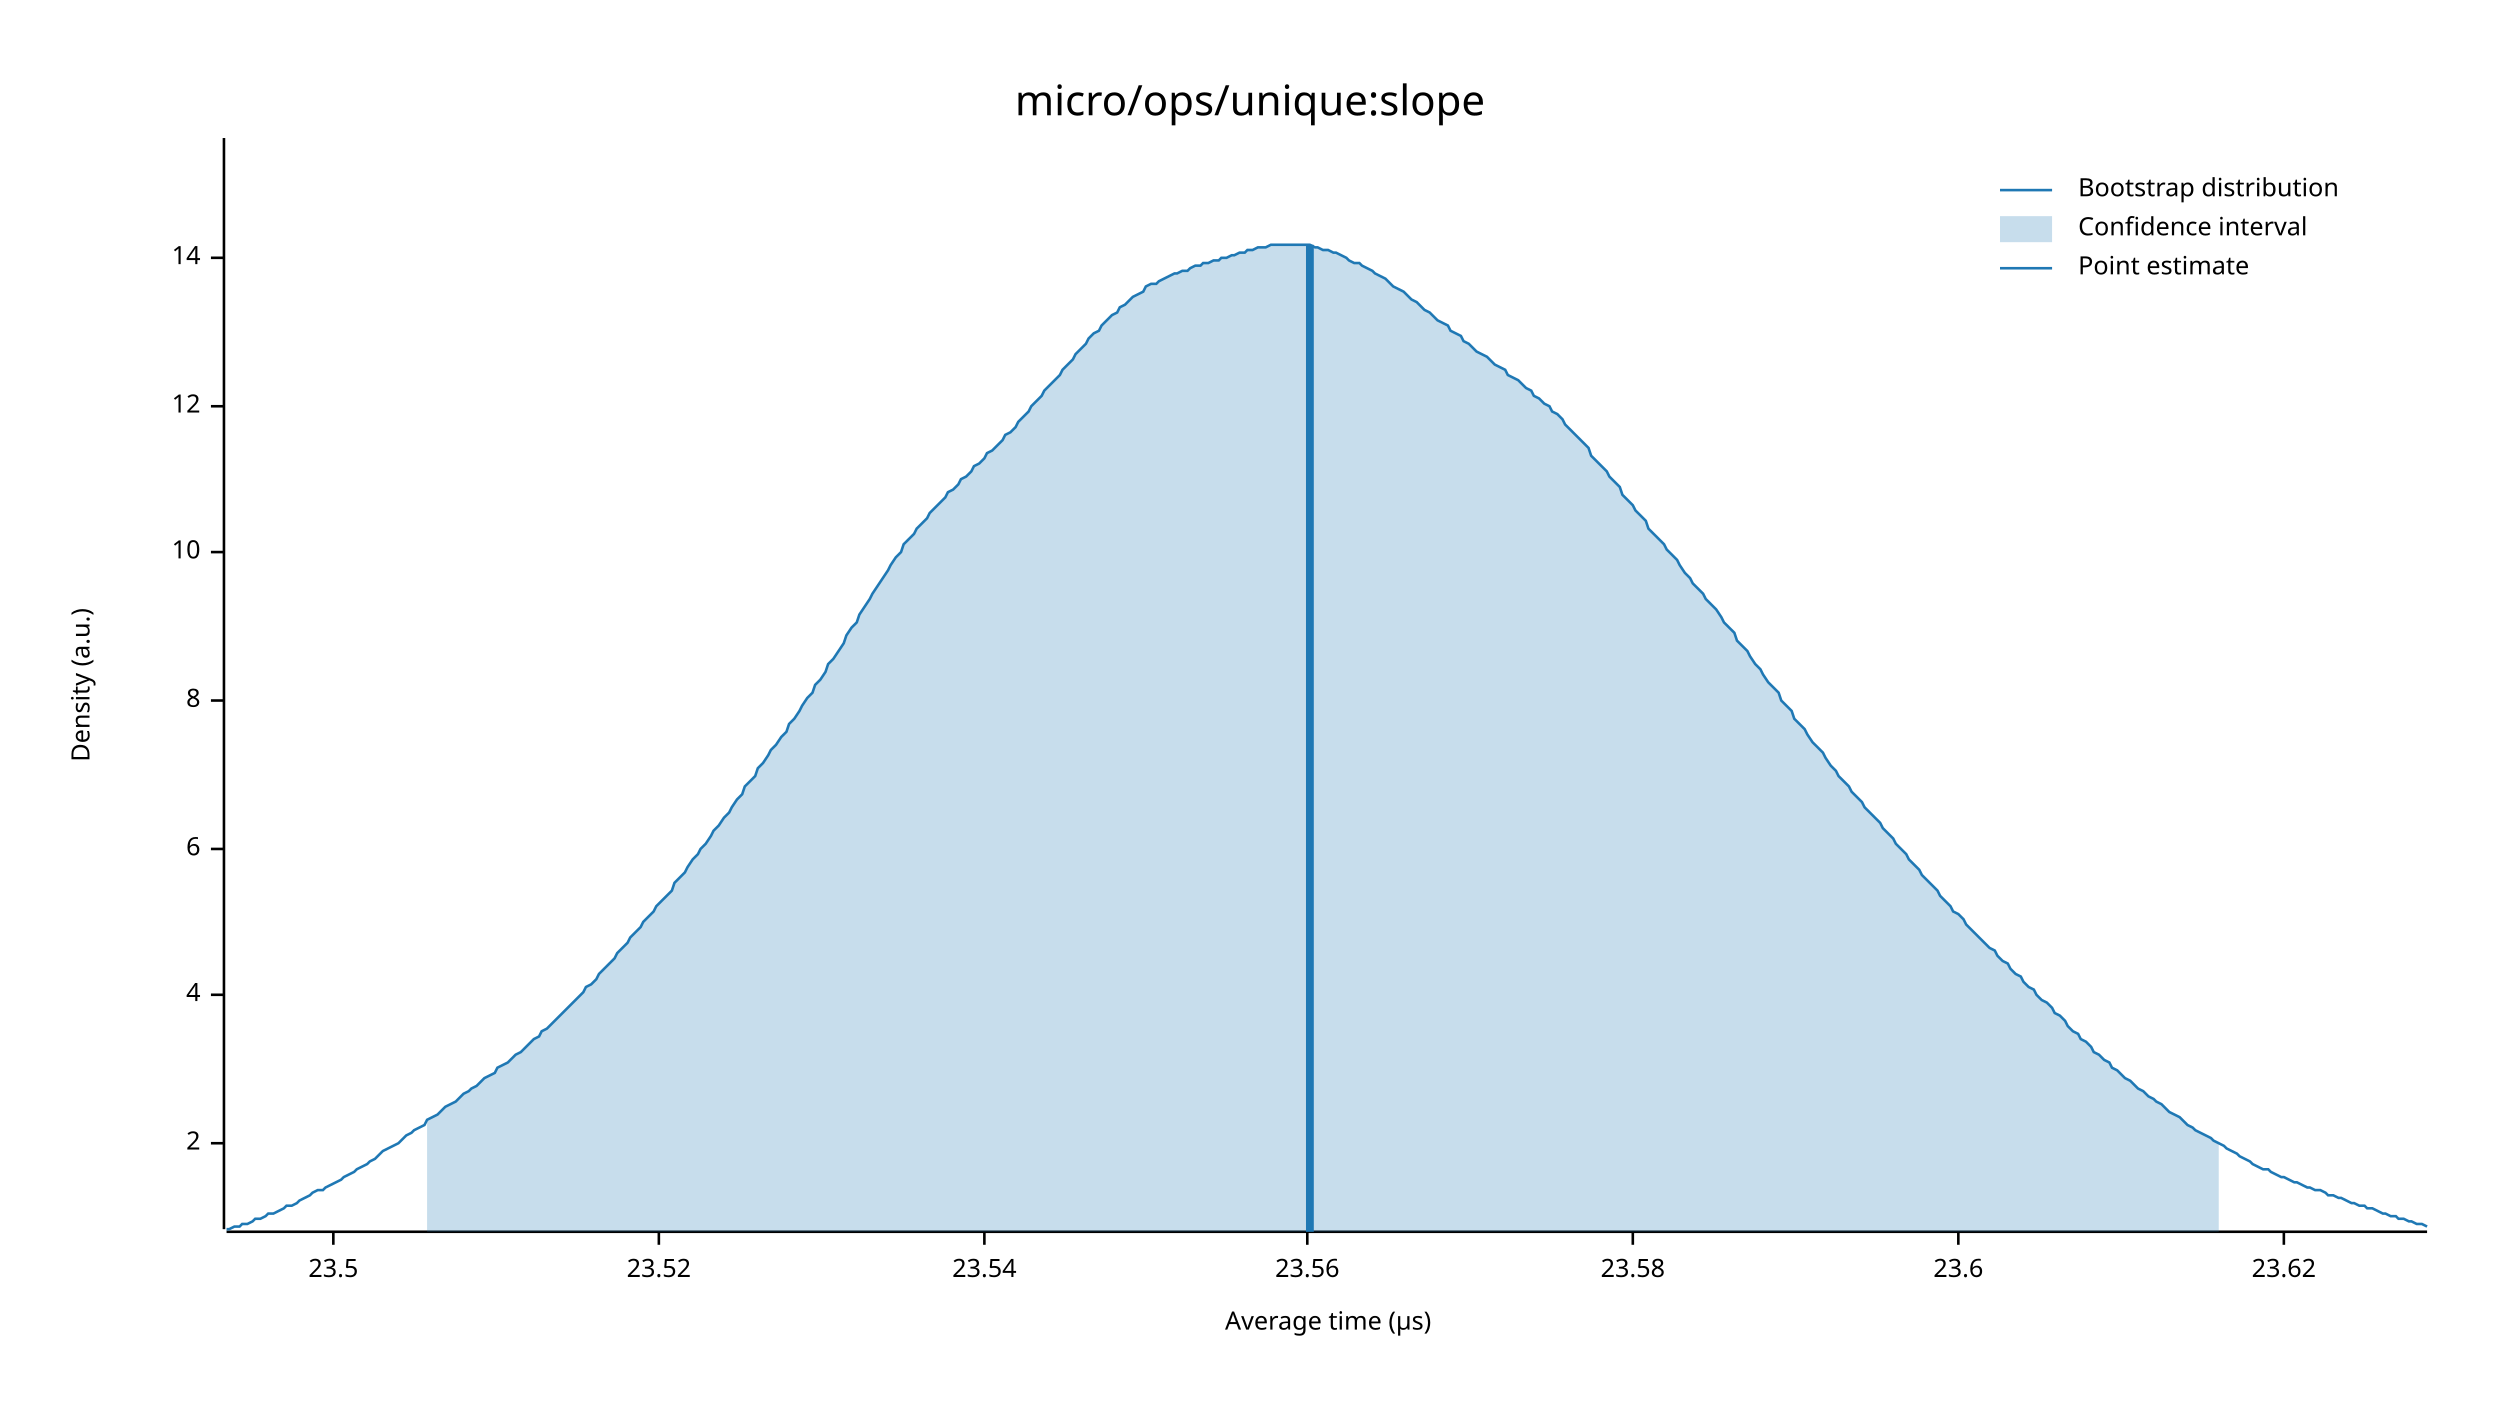
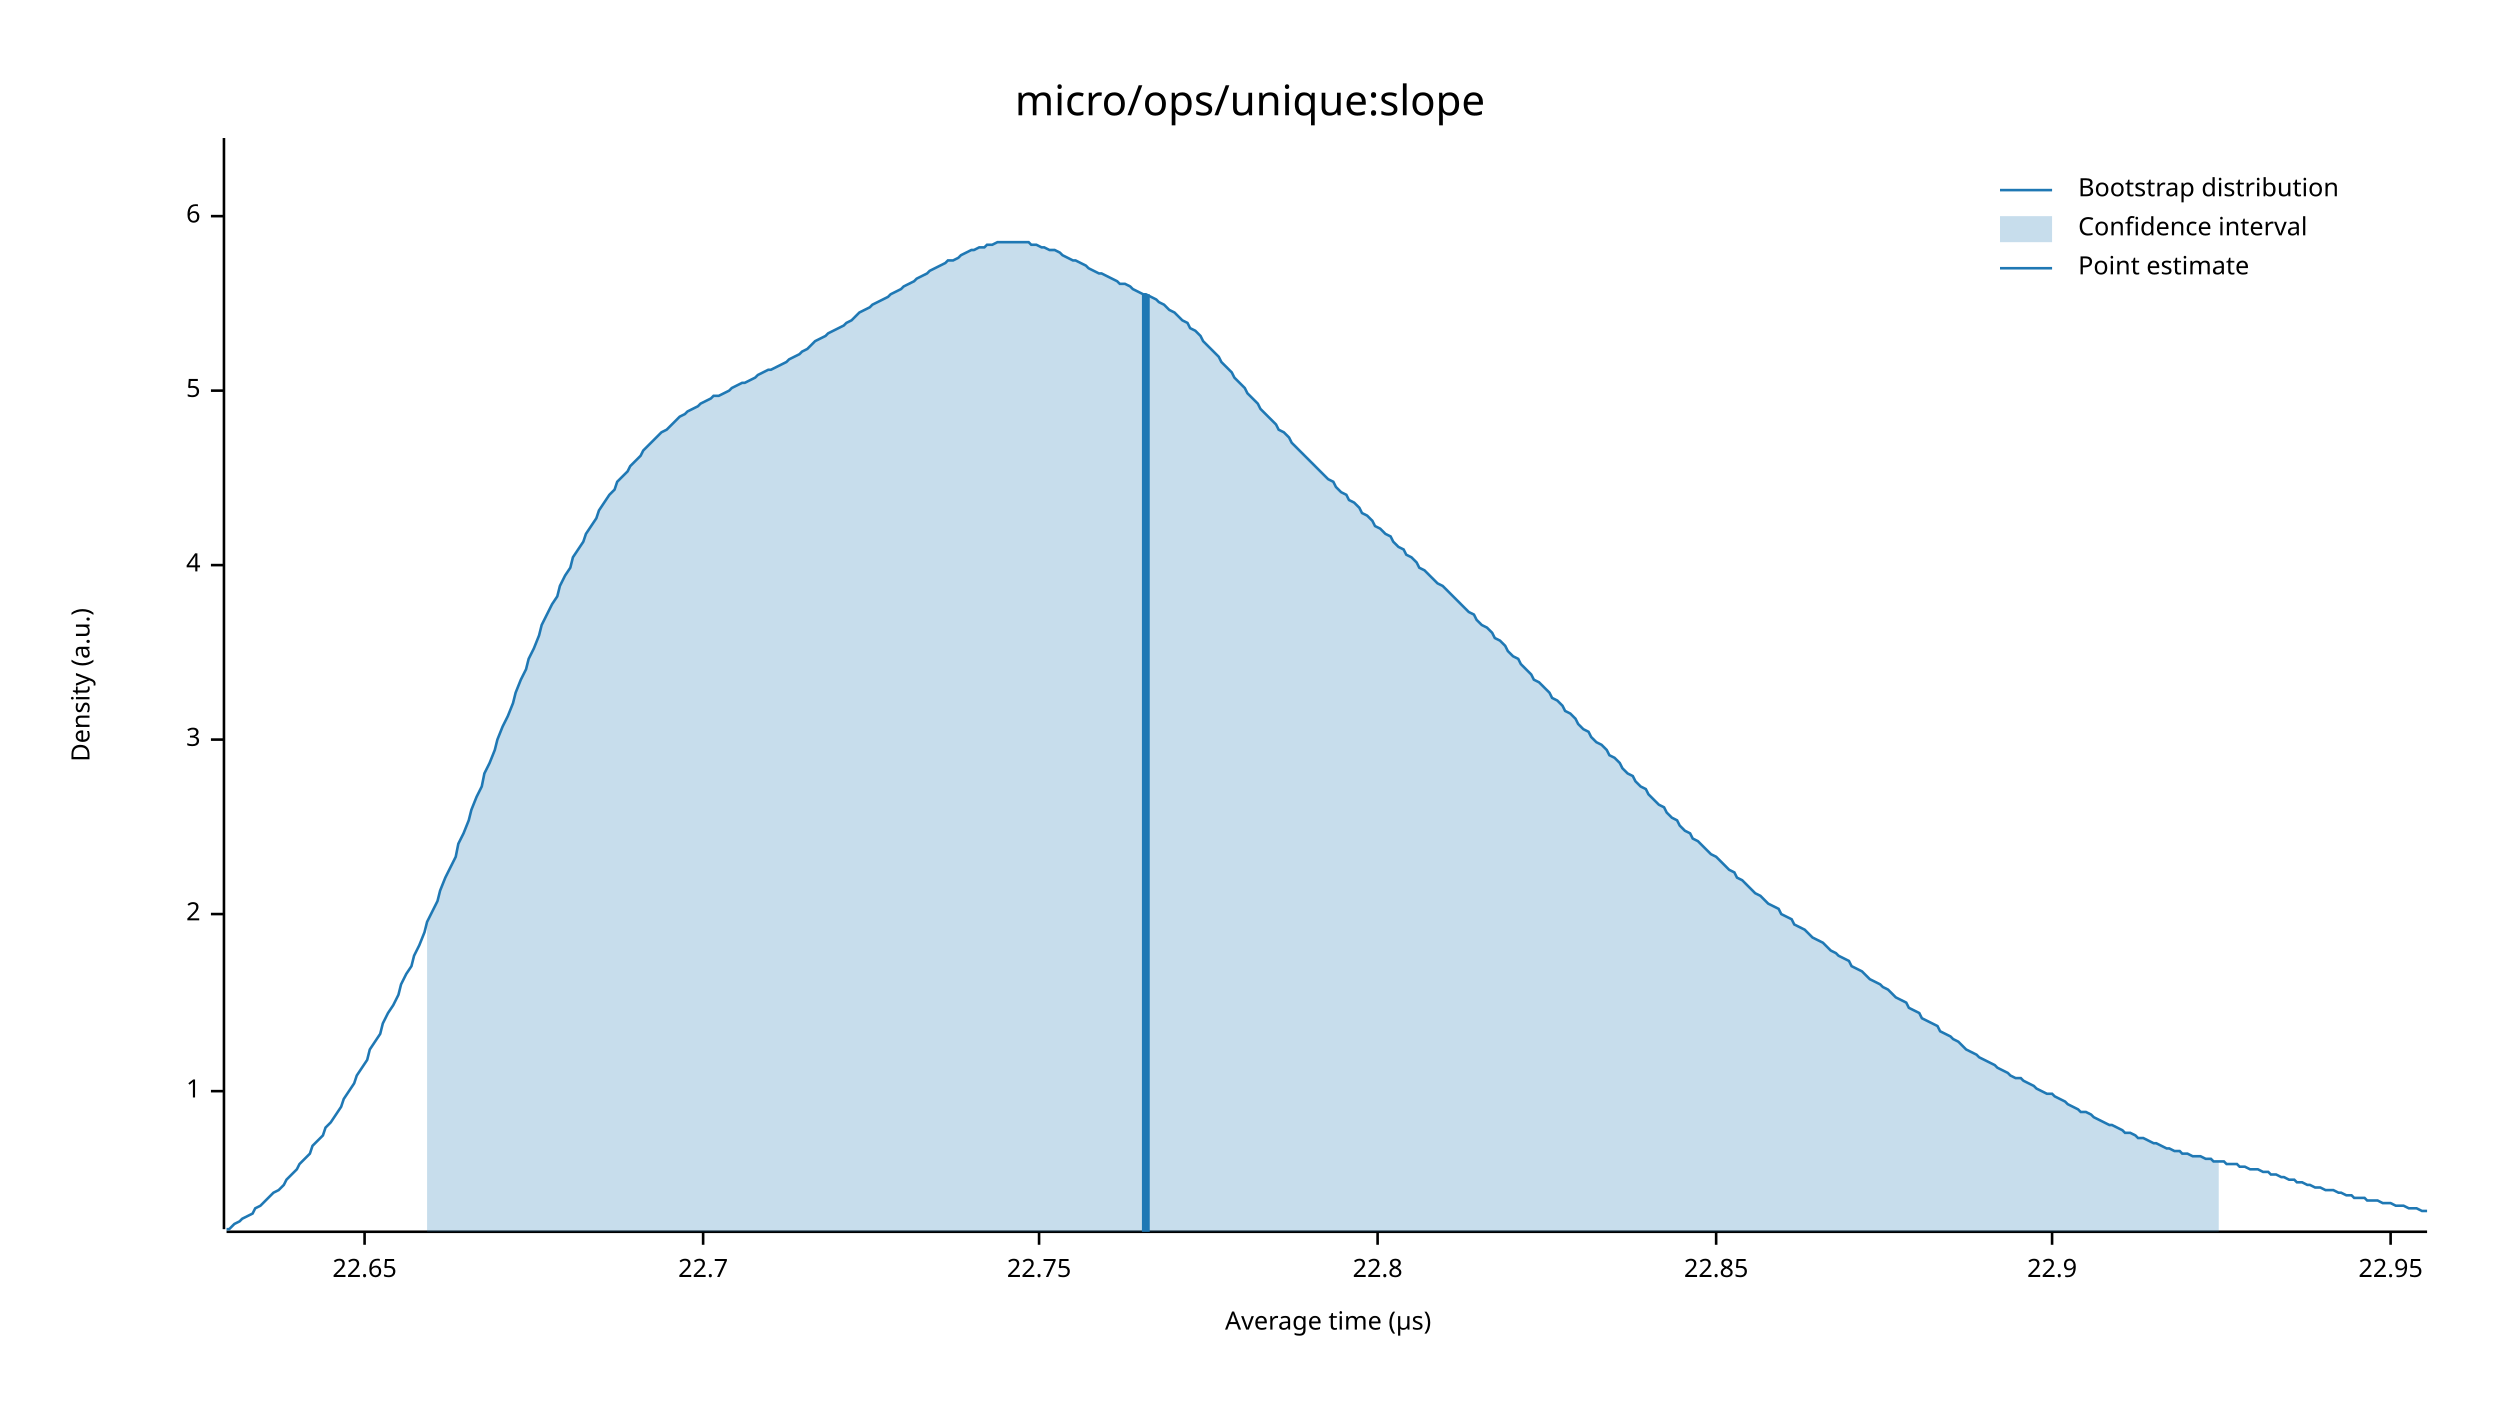
<svg xmlns="http://www.w3.org/2000/svg" width="960" height="540" viewBox="0 0 960 540">
  <text x="480" y="32" dy="0.76em" text-anchor="middle" font-family="sans-serif" font-size="16.129" opacity="1" fill="#000000">
micro/ops/unique:slope
</text>
  <text x="27" y="263" dy="0.76em" text-anchor="middle" font-family="sans-serif" font-size="9.677" opacity="1" fill="#000000" transform="rotate(270, 27, 263)">
Density (a.u.)
</text>
  <text x="510" y="513" dy="-0.5ex" text-anchor="middle" font-family="sans-serif" font-size="9.677" opacity="1" fill="#000000">
Average time (µs)
</text>
  <polyline fill="none" opacity="1" stroke="#000000" stroke-width="1" points="86,53 86,472 " />
-   <text x="77" y="439" dy="0.5ex" text-anchor="end" font-family="sans-serif" font-size="9.677" opacity="1" fill="#000000">
+   <text x="77" y="419" dy="0.5ex" text-anchor="end" font-family="sans-serif" font-size="9.677" opacity="1" fill="#000000">
+ 1
+ </text>
+   <polyline fill="none" opacity="1" stroke="#000000" stroke-width="1" points="81,419 86,419 " />
+   <text x="77" y="351" dy="0.5ex" text-anchor="end" font-family="sans-serif" font-size="9.677" opacity="1" fill="#000000">
2
</text>
-   <polyline fill="none" opacity="1" stroke="#000000" stroke-width="1" points="81,439 86,439 " />
-   <text x="77" y="382" dy="0.5ex" text-anchor="end" font-family="sans-serif" font-size="9.677" opacity="1" fill="#000000">
+   <polyline fill="none" opacity="1" stroke="#000000" stroke-width="1" points="81,351 86,351 " />
+   <text x="77" y="284" dy="0.5ex" text-anchor="end" font-family="sans-serif" font-size="9.677" opacity="1" fill="#000000">
+ 3
+ </text>
+   <polyline fill="none" opacity="1" stroke="#000000" stroke-width="1" points="81,284 86,284 " />
+   <text x="77" y="217" dy="0.5ex" text-anchor="end" font-family="sans-serif" font-size="9.677" opacity="1" fill="#000000">
4
</text>
-   <polyline fill="none" opacity="1" stroke="#000000" stroke-width="1" points="81,382 86,382 " />
-   <text x="77" y="326" dy="0.5ex" text-anchor="end" font-family="sans-serif" font-size="9.677" opacity="1" fill="#000000">
+   <polyline fill="none" opacity="1" stroke="#000000" stroke-width="1" points="81,217 86,217 " />
+   <text x="77" y="150" dy="0.5ex" text-anchor="end" font-family="sans-serif" font-size="9.677" opacity="1" fill="#000000">
+ 5
+ </text>
+   <polyline fill="none" opacity="1" stroke="#000000" stroke-width="1" points="81,150 86,150 " />
+   <text x="77" y="83" dy="0.5ex" text-anchor="end" font-family="sans-serif" font-size="9.677" opacity="1" fill="#000000">
6
</text>
-   <polyline fill="none" opacity="1" stroke="#000000" stroke-width="1" points="81,326 86,326 " />
-   <text x="77" y="269" dy="0.5ex" text-anchor="end" font-family="sans-serif" font-size="9.677" opacity="1" fill="#000000">
- 8
+   <polyline fill="none" opacity="1" stroke="#000000" stroke-width="1" points="81,83 86,83 " />
+   <polyline fill="none" opacity="1" stroke="#000000" stroke-width="1" points="87,473 932,473 " />
+   <text x="140" y="483" dy="0.76em" text-anchor="middle" font-family="sans-serif" font-size="9.677" opacity="1" fill="#000000">
+ 22.65
</text>
-   <polyline fill="none" opacity="1" stroke="#000000" stroke-width="1" points="81,269 86,269 " />
-   <text x="77" y="212" dy="0.5ex" text-anchor="end" font-family="sans-serif" font-size="9.677" opacity="1" fill="#000000">
- 10
+   <polyline fill="none" opacity="1" stroke="#000000" stroke-width="1" points="140,473 140,478 " />
+   <text x="270" y="483" dy="0.76em" text-anchor="middle" font-family="sans-serif" font-size="9.677" opacity="1" fill="#000000">
+ 22.7
</text>
-   <polyline fill="none" opacity="1" stroke="#000000" stroke-width="1" points="81,212 86,212 " />
-   <text x="77" y="156" dy="0.5ex" text-anchor="end" font-family="sans-serif" font-size="9.677" opacity="1" fill="#000000">
- 12
+   <polyline fill="none" opacity="1" stroke="#000000" stroke-width="1" points="270,473 270,478 " />
+   <text x="399" y="483" dy="0.76em" text-anchor="middle" font-family="sans-serif" font-size="9.677" opacity="1" fill="#000000">
+ 22.75
</text>
-   <polyline fill="none" opacity="1" stroke="#000000" stroke-width="1" points="81,156 86,156 " />
-   <text x="77" y="99" dy="0.5ex" text-anchor="end" font-family="sans-serif" font-size="9.677" opacity="1" fill="#000000">
- 14
+   <polyline fill="none" opacity="1" stroke="#000000" stroke-width="1" points="399,473 399,478 " />
+   <text x="529" y="483" dy="0.76em" text-anchor="middle" font-family="sans-serif" font-size="9.677" opacity="1" fill="#000000">
+ 22.8
</text>
-   <polyline fill="none" opacity="1" stroke="#000000" stroke-width="1" points="81,99 86,99 " />
-   <polyline fill="none" opacity="1" stroke="#000000" stroke-width="1" points="87,473 932,473 " />
-   <text x="128" y="483" dy="0.76em" text-anchor="middle" font-family="sans-serif" font-size="9.677" opacity="1" fill="#000000">
- 23.5
+   <polyline fill="none" opacity="1" stroke="#000000" stroke-width="1" points="529,473 529,478 " />
+   <text x="659" y="483" dy="0.76em" text-anchor="middle" font-family="sans-serif" font-size="9.677" opacity="1" fill="#000000">
+ 22.85
</text>
-   <polyline fill="none" opacity="1" stroke="#000000" stroke-width="1" points="128,473 128,478 " />
-   <text x="253" y="483" dy="0.76em" text-anchor="middle" font-family="sans-serif" font-size="9.677" opacity="1" fill="#000000">
- 23.52
+   <polyline fill="none" opacity="1" stroke="#000000" stroke-width="1" points="659,473 659,478 " />
+   <text x="788" y="483" dy="0.76em" text-anchor="middle" font-family="sans-serif" font-size="9.677" opacity="1" fill="#000000">
+ 22.9
</text>
-   <polyline fill="none" opacity="1" stroke="#000000" stroke-width="1" points="253,473 253,478 " />
-   <text x="378" y="483" dy="0.76em" text-anchor="middle" font-family="sans-serif" font-size="9.677" opacity="1" fill="#000000">
- 23.54
+   <polyline fill="none" opacity="1" stroke="#000000" stroke-width="1" points="788,473 788,478 " />
+   <text x="918" y="483" dy="0.76em" text-anchor="middle" font-family="sans-serif" font-size="9.677" opacity="1" fill="#000000">
+ 22.95
</text>
-   <polyline fill="none" opacity="1" stroke="#000000" stroke-width="1" points="378,473 378,478 " />
-   <text x="502" y="483" dy="0.76em" text-anchor="middle" font-family="sans-serif" font-size="9.677" opacity="1" fill="#000000">
- 23.56
- </text>
-   <polyline fill="none" opacity="1" stroke="#000000" stroke-width="1" points="502,473 502,478 " />
-   <text x="627" y="483" dy="0.76em" text-anchor="middle" font-family="sans-serif" font-size="9.677" opacity="1" fill="#000000">
- 23.58
- </text>
-   <polyline fill="none" opacity="1" stroke="#000000" stroke-width="1" points="627,473 627,478 " />
-   <text x="752" y="483" dy="0.76em" text-anchor="middle" font-family="sans-serif" font-size="9.677" opacity="1" fill="#000000">
- 23.6
- </text>
-   <polyline fill="none" opacity="1" stroke="#000000" stroke-width="1" points="752,473 752,478 " />
-   <text x="877" y="483" dy="0.76em" text-anchor="middle" font-family="sans-serif" font-size="9.677" opacity="1" fill="#000000">
- 23.62
- </text>
-   <polyline fill="none" opacity="1" stroke="#000000" stroke-width="1" points="877,473 877,478 " />
-   <polyline fill="none" opacity="1" stroke="#1F78B4" stroke-width="1" points="87,472 88,472 90,471 92,471 93,470 95,470 97,469 98,468 100,468 102,467 103,466 105,466 107,465 109,464 110,463 112,463 114,462 115,461 117,460 119,459 120,458 122,457 124,457 125,456 127,455 129,454 131,453 132,452 134,451 136,450 137,449 139,448 141,447 142,446 144,445 146,443 147,442 149,441 151,440 153,439 154,438 156,436 158,435 159,434 161,433 163,432 164,430 166,429 168,428 169,427 171,425 173,424 175,423 176,422 178,420 180,419 181,418 183,417 185,415 186,414 188,413 190,412 191,410 193,409 195,408 197,406 198,405 200,404 202,402 203,401 205,399 207,398 208,396 210,395 212,393 214,391 215,390 217,388 219,386 220,385 222,383 224,381 225,379 227,378 229,376 230,374 232,372 234,370 236,368 237,366 239,364 241,362 242,360 244,358 246,356 247,354 249,352 251,350 252,348 254,346 256,344 258,342 259,339 261,337 263,335 264,333 266,330 268,328 269,326 271,324 273,321 274,319 276,317 278,314 280,312 281,310 283,307 285,305 286,302 288,300 290,298 291,295 293,293 295,290 296,288 298,286 300,283 302,281 303,278 305,276 307,273 308,271 310,268 312,266 313,263 315,261 317,258 318,255 320,253 322,250 324,247 325,244 327,241 329,239 330,236 332,233 334,230 335,228 337,225 339,222 341,219 342,217 344,214 346,212 347,209 349,207 351,205 352,203 354,201 356,199 357,197 359,195 361,193 363,191 364,189 366,188 368,186 369,184 371,183 373,181 374,179 376,178 378,176 379,174 381,173 383,171 385,169 386,167 388,166 390,164 391,162 393,160 395,158 396,156 398,154 400,152 401,150 403,148 405,146 407,144 408,142 410,140 412,138 413,136 415,134 417,132 418,130 420,128 422,127 423,125 425,123 427,121 429,120 430,118 432,117 434,115 435,114 437,113 439,112 440,110 442,109 444,109 445,108 447,107 449,106 451,105 452,105 454,104 456,104 457,103 459,102 461,102 462,101 464,101 466,100 468,100 469,99 471,99 473,98 474,98 476,97 478,97 479,96 481,96 483,95 484,95 486,95 488,94 490,94 491,94 493,94 495,94 496,94 498,94 500,94 501,94 503,94 505,95 506,95 508,96 510,96 512,97 513,97 515,98 517,99 518,100 520,101 522,101 523,102 525,103 527,104 528,105 530,106 532,107 534,109 535,110 537,111 539,112 540,113 542,115 544,116 545,117 547,119 549,120 550,121 552,123 554,124 556,125 557,127 559,128 561,129 562,131 564,132 566,134 567,135 569,136 571,137 573,139 574,140 576,141 578,142 579,144 581,145 583,146 584,147 586,149 588,150 589,152 591,153 593,155 595,156 596,158 598,159 600,161 601,163 603,165 605,167 606,168 608,170 610,172 611,175 613,177 615,179 617,181 618,183 620,185 622,187 623,190 625,192 627,194 628,196 630,198 632,200 633,203 635,205 637,207 639,209 640,211 642,213 644,215 645,217 647,220 649,222 650,224 652,226 654,228 655,230 657,232 659,234 661,237 662,239 664,241 666,243 667,246 669,248 671,250 672,252 674,255 676,257 677,259 679,262 681,264 683,266 684,269 686,271 688,273 689,276 691,278 693,280 694,282 696,285 698,287 700,289 701,291 703,294 705,296 706,298 708,300 710,302 711,304 713,306 715,308 716,310 718,312 720,314 722,316 723,318 725,320 727,322 728,324 730,326 732,328 733,330 735,332 737,334 738,336 740,338 742,340 744,342 745,344 747,346 749,348 750,350 752,351 754,353 755,355 757,357 759,359 760,360 762,362 764,364 766,365 767,367 769,369 771,370 772,372 774,374 776,375 777,377 779,379 781,380 782,382 784,384 786,385 788,387 789,389 791,390 793,392 794,394 796,396 798,397 799,399 801,400 803,402 804,404 806,405 808,407 810,408 811,410 813,411 815,413 816,414 818,415 820,417 821,418 823,419 825,421 827,422 828,423 830,424 832,426 833,427 835,428 837,429 838,430 840,432 842,433 843,434 845,435 847,436 849,437 850,438 852,439 854,440 855,441 857,442 859,443 860,444 862,445 864,446 865,447 867,448 869,449 871,449 872,450 874,451 876,452 877,452 879,453 881,454 882,454 884,455 886,456 887,456 889,457 891,457 893,458 894,459 896,459 898,460 899,460 901,461 903,462 904,462 906,463 908,463 909,464 911,464 913,465 915,466 916,466 918,467 920,467 921,468 923,468 925,469 926,469 928,470 930,470 932,471 " />
-   <polygon opacity="0.25" fill="#1F78B4" points="164,430 166,429 168,428 169,427 171,425 173,424 175,423 176,422 178,420 180,419 181,418 183,417 185,415 186,414 188,413 190,412 191,410 193,409 195,408 197,406 198,405 200,404 202,402 203,401 205,399 207,398 208,396 210,395 212,393 214,391 215,390 217,388 219,386 220,385 222,383 224,381 225,379 227,378 229,376 230,374 232,372 234,370 236,368 237,366 239,364 241,362 242,360 244,358 246,356 247,354 249,352 251,350 252,348 254,346 256,344 258,342 259,339 261,337 263,335 264,333 266,330 268,328 269,326 271,324 273,321 274,319 276,317 278,314 280,312 281,310 283,307 285,305 286,302 288,300 290,298 291,295 293,293 295,290 296,288 298,286 300,283 302,281 303,278 305,276 307,273 308,271 310,268 312,266 313,263 315,261 317,258 318,255 320,253 322,250 324,247 325,244 327,241 329,239 330,236 332,233 334,230 335,228 337,225 339,222 341,219 342,217 344,214 346,212 347,209 349,207 351,205 352,203 354,201 356,199 357,197 359,195 361,193 363,191 364,189 366,188 368,186 369,184 371,183 373,181 374,179 376,178 378,176 379,174 381,173 383,171 385,169 386,167 388,166 390,164 391,162 393,160 395,158 396,156 398,154 400,152 401,150 403,148 405,146 407,144 408,142 410,140 412,138 413,136 415,134 417,132 418,130 420,128 422,127 423,125 425,123 427,121 429,120 430,118 432,117 434,115 435,114 437,113 439,112 440,110 442,109 444,109 445,108 447,107 449,106 451,105 452,105 454,104 456,104 457,103 459,102 461,102 462,101 464,101 466,100 468,100 469,99 471,99 473,98 474,98 476,97 478,97 479,96 481,96 483,95 484,95 486,95 488,94 490,94 491,94 493,94 495,94 496,94 498,94 500,94 501,94 503,94 505,95 506,95 508,96 510,96 512,97 513,97 515,98 517,99 518,100 520,101 522,101 523,102 525,103 527,104 528,105 530,106 532,107 534,109 535,110 537,111 539,112 540,113 542,115 544,116 545,117 547,119 549,120 550,121 552,123 554,124 556,125 557,127 559,128 561,129 562,131 564,132 566,134 567,135 569,136 571,137 573,139 574,140 576,141 578,142 579,144 581,145 583,146 584,147 586,149 588,150 589,152 591,153 593,155 595,156 596,158 598,159 600,161 601,163 603,165 605,167 606,168 608,170 610,172 611,175 613,177 615,179 617,181 618,183 620,185 622,187 623,190 625,192 627,194 628,196 630,198 632,200 633,203 635,205 637,207 639,209 640,211 642,213 644,215 645,217 647,220 649,222 650,224 652,226 654,228 655,230 657,232 659,234 661,237 662,239 664,241 666,243 667,246 669,248 671,250 672,252 674,255 676,257 677,259 679,262 681,264 683,266 684,269 686,271 688,273 689,276 691,278 693,280 694,282 696,285 698,287 700,289 701,291 703,294 705,296 706,298 708,300 710,302 711,304 713,306 715,308 716,310 718,312 720,314 722,316 723,318 725,320 727,322 728,324 730,326 732,328 733,330 735,332 737,334 738,336 740,338 742,340 744,342 745,344 747,346 749,348 750,350 752,351 754,353 755,355 757,357 759,359 760,360 762,362 764,364 766,365 767,367 769,369 771,370 772,372 774,374 776,375 777,377 779,379 781,380 782,382 784,384 786,385 788,387 789,389 791,390 793,392 794,394 796,396 798,397 799,399 801,400 803,402 804,404 806,405 808,407 810,408 811,410 813,411 815,413 816,414 818,415 820,417 821,418 823,419 825,421 827,422 828,423 830,424 832,426 833,427 835,428 837,429 838,430 840,432 842,433 843,434 845,435 847,436 849,437 850,438 852,439 852,473 164,473 " />
-   <polyline fill="none" opacity="1" stroke="#1F78B4" stroke-width="3" points="503,473 503,94 " />
+   <polyline fill="none" opacity="1" stroke="#000000" stroke-width="1" points="918,473 918,478 " />
+   <polyline fill="none" opacity="1" stroke="#1F78B4" stroke-width="1" points="87,472 88,472 90,470 92,469 93,468 95,467 97,466 98,464 100,463 102,461 103,460 105,458 107,457 109,455 110,453 112,451 114,449 115,447 117,445 119,443 120,440 122,438 124,436 125,433 127,431 129,428 131,425 132,422 134,419 136,416 137,413 139,410 141,407 142,403 144,400 146,397 147,393 149,389 151,386 153,382 154,378 156,374 158,371 159,367 161,363 163,358 164,354 166,350 168,346 169,342 171,337 173,333 175,329 176,324 178,320 180,315 181,311 183,306 185,302 186,297 188,293 190,288 191,284 193,279 195,275 197,270 198,266 200,261 202,257 203,253 205,249 207,244 208,240 210,236 212,232 214,229 215,225 217,221 219,218 220,214 222,211 224,208 225,205 227,202 229,199 230,196 232,193 234,190 236,188 237,185 239,183 241,181 242,179 244,177 246,175 247,173 249,171 251,169 252,168 254,166 256,165 258,163 259,162 261,160 263,159 264,158 266,157 268,156 269,155 271,154 273,153 274,152 276,152 278,151 280,150 281,149 283,148 285,147 286,147 288,146 290,145 291,144 293,143 295,142 296,142 298,141 300,140 302,139 303,138 305,137 307,136 308,135 310,134 312,132 313,131 315,130 317,129 318,128 320,127 322,126 324,125 325,124 327,123 329,121 330,120 332,119 334,118 335,117 337,116 339,115 341,114 342,113 344,112 346,111 347,110 349,109 351,108 352,107 354,106 356,105 357,104 359,103 361,102 363,101 364,100 366,100 368,99 369,98 371,97 373,96 374,96 376,95 378,95 379,94 381,94 383,93 385,93 386,93 388,93 390,93 391,93 393,93 395,93 396,94 398,94 400,95 401,95 403,96 405,96 407,97 408,98 410,99 412,100 413,100 415,101 417,102 418,103 420,104 422,105 423,105 425,106 427,107 429,108 430,109 432,109 434,110 435,111 437,112 439,113 440,113 442,114 444,115 445,116 447,117 449,119 451,120 452,121 454,123 456,124 457,126 459,127 461,129 462,131 464,133 466,135 468,137 469,139 471,141 473,143 474,145 476,147 478,149 479,151 481,153 483,155 484,157 486,159 488,161 490,163 491,165 493,166 495,168 496,170 498,172 500,174 501,175 503,177 505,179 506,180 508,182 510,184 512,185 513,187 515,189 517,190 518,192 520,193 522,195 523,197 525,198 527,200 528,202 530,203 532,205 534,206 535,208 537,210 539,211 540,213 542,214 544,216 545,218 547,219 549,221 550,222 552,224 554,225 556,227 557,228 559,230 561,232 562,233 564,235 566,236 567,238 569,240 571,241 573,243 574,245 576,246 578,248 579,250 581,252 583,253 584,255 586,257 588,259 589,261 591,262 593,264 595,266 596,268 598,269 600,271 601,273 603,274 605,276 606,278 608,280 610,281 611,283 613,285 615,286 617,288 618,290 620,291 622,293 623,295 625,297 627,298 628,300 630,302 632,303 633,305 635,307 637,309 639,310 640,312 642,314 644,315 645,317 647,319 649,320 650,322 652,323 654,325 655,326 657,328 659,329 661,331 662,332 664,334 666,335 667,337 669,338 671,340 672,341 674,343 676,344 677,345 679,347 681,348 683,349 684,351 686,352 688,353 689,355 691,356 693,357 694,358 696,360 698,361 700,362 701,363 703,365 705,366 706,367 708,368 710,369 711,371 713,372 715,373 716,374 718,376 720,377 722,378 723,379 725,380 727,382 728,383 730,384 732,385 733,387 735,388 737,389 738,391 740,392 742,393 744,394 745,396 747,397 749,398 750,399 752,400 754,402 755,403 757,404 759,405 760,406 762,407 764,408 766,409 767,410 769,411 771,412 772,413 774,414 776,414 777,415 779,416 781,417 782,418 784,419 786,420 788,420 789,421 791,422 793,423 794,424 796,425 798,426 799,427 801,427 803,428 804,429 806,430 808,431 810,432 811,432 813,433 815,434 816,435 818,435 820,436 821,437 823,437 825,438 827,439 828,439 830,440 832,441 833,441 835,442 837,442 838,443 840,443 842,444 843,444 845,444 847,445 849,445 850,446 852,446 854,446 855,447 857,447 859,447 860,448 862,448 864,449 865,449 867,449 869,450 871,450 872,451 874,451 876,452 877,452 879,453 881,453 882,454 884,454 886,455 887,455 889,456 891,456 893,457 894,457 896,457 898,458 899,458 901,459 903,459 904,460 906,460 908,460 909,461 911,461 913,461 915,462 916,462 918,462 920,463 921,463 923,463 925,464 926,464 928,464 930,465 932,465 " />
+   <polygon opacity="0.25" fill="#1F78B4" points="164,354 166,350 168,346 169,342 171,337 173,333 175,329 176,324 178,320 180,315 181,311 183,306 185,302 186,297 188,293 190,288 191,284 193,279 195,275 197,270 198,266 200,261 202,257 203,253 205,249 207,244 208,240 210,236 212,232 214,229 215,225 217,221 219,218 220,214 222,211 224,208 225,205 227,202 229,199 230,196 232,193 234,190 236,188 237,185 239,183 241,181 242,179 244,177 246,175 247,173 249,171 251,169 252,168 254,166 256,165 258,163 259,162 261,160 263,159 264,158 266,157 268,156 269,155 271,154 273,153 274,152 276,152 278,151 280,150 281,149 283,148 285,147 286,147 288,146 290,145 291,144 293,143 295,142 296,142 298,141 300,140 302,139 303,138 305,137 307,136 308,135 310,134 312,132 313,131 315,130 317,129 318,128 320,127 322,126 324,125 325,124 327,123 329,121 330,120 332,119 334,118 335,117 337,116 339,115 341,114 342,113 344,112 346,111 347,110 349,109 351,108 352,107 354,106 356,105 357,104 359,103 361,102 363,101 364,100 366,100 368,99 369,98 371,97 373,96 374,96 376,95 378,95 379,94 381,94 383,93 385,93 386,93 388,93 390,93 391,93 393,93 395,93 396,94 398,94 400,95 401,95 403,96 405,96 407,97 408,98 410,99 412,100 413,100 415,101 417,102 418,103 420,104 422,105 423,105 425,106 427,107 429,108 430,109 432,109 434,110 435,111 437,112 439,113 440,113 442,114 444,115 445,116 447,117 449,119 451,120 452,121 454,123 456,124 457,126 459,127 461,129 462,131 464,133 466,135 468,137 469,139 471,141 473,143 474,145 476,147 478,149 479,151 481,153 483,155 484,157 486,159 488,161 490,163 491,165 493,166 495,168 496,170 498,172 500,174 501,175 503,177 505,179 506,180 508,182 510,184 512,185 513,187 515,189 517,190 518,192 520,193 522,195 523,197 525,198 527,200 528,202 530,203 532,205 534,206 535,208 537,210 539,211 540,213 542,214 544,216 545,218 547,219 549,221 550,222 552,224 554,225 556,227 557,228 559,230 561,232 562,233 564,235 566,236 567,238 569,240 571,241 573,243 574,245 576,246 578,248 579,250 581,252 583,253 584,255 586,257 588,259 589,261 591,262 593,264 595,266 596,268 598,269 600,271 601,273 603,274 605,276 606,278 608,280 610,281 611,283 613,285 615,286 617,288 618,290 620,291 622,293 623,295 625,297 627,298 628,300 630,302 632,303 633,305 635,307 637,309 639,310 640,312 642,314 644,315 645,317 647,319 649,320 650,322 652,323 654,325 655,326 657,328 659,329 661,331 662,332 664,334 666,335 667,337 669,338 671,340 672,341 674,343 676,344 677,345 679,347 681,348 683,349 684,351 686,352 688,353 689,355 691,356 693,357 694,358 696,360 698,361 700,362 701,363 703,365 705,366 706,367 708,368 710,369 711,371 713,372 715,373 716,374 718,376 720,377 722,378 723,379 725,380 727,382 728,383 730,384 732,385 733,387 735,388 737,389 738,391 740,392 742,393 744,394 745,396 747,397 749,398 750,399 752,400 754,402 755,403 757,404 759,405 760,406 762,407 764,408 766,409 767,410 769,411 771,412 772,413 774,414 776,414 777,415 779,416 781,417 782,418 784,419 786,420 788,420 789,421 791,422 793,423 794,424 796,425 798,426 799,427 801,427 803,428 804,429 806,430 808,431 810,432 811,432 813,433 815,434 816,435 818,435 820,436 821,437 823,437 825,438 827,439 828,439 830,440 832,441 833,441 835,442 837,442 838,443 840,443 842,444 843,444 845,444 847,445 849,445 850,446 852,446 852,473 164,473 " />
+   <polyline fill="none" opacity="1" stroke="#1F78B4" stroke-width="3" points="440,473 440,113 " />
  <text x="798" y="68" dy="0.76em" text-anchor="start" font-family="sans-serif" font-size="9.677" opacity="1" fill="#000000">
Bootstrap distribution
</text>
  <text x="798" y="83" dy="0.76em" text-anchor="start" font-family="sans-serif" font-size="9.677" opacity="1" fill="#000000">
Confidence interval
</text>
  <text x="798" y="98" dy="0.76em" text-anchor="start" font-family="sans-serif" font-size="9.677" opacity="1" fill="#000000">
Point estimate
</text>
  <polyline fill="none" opacity="1" stroke="#1F78B4" stroke-width="1" points="768,73 788,73 " />
  <rect x="768" y="83" width="20" height="10" opacity="0.25" fill="#1F78B4" stroke="none" />
  <polyline fill="none" opacity="1" stroke="#1F78B4" stroke-width="1" points="768,103 788,103 " />
</svg>
